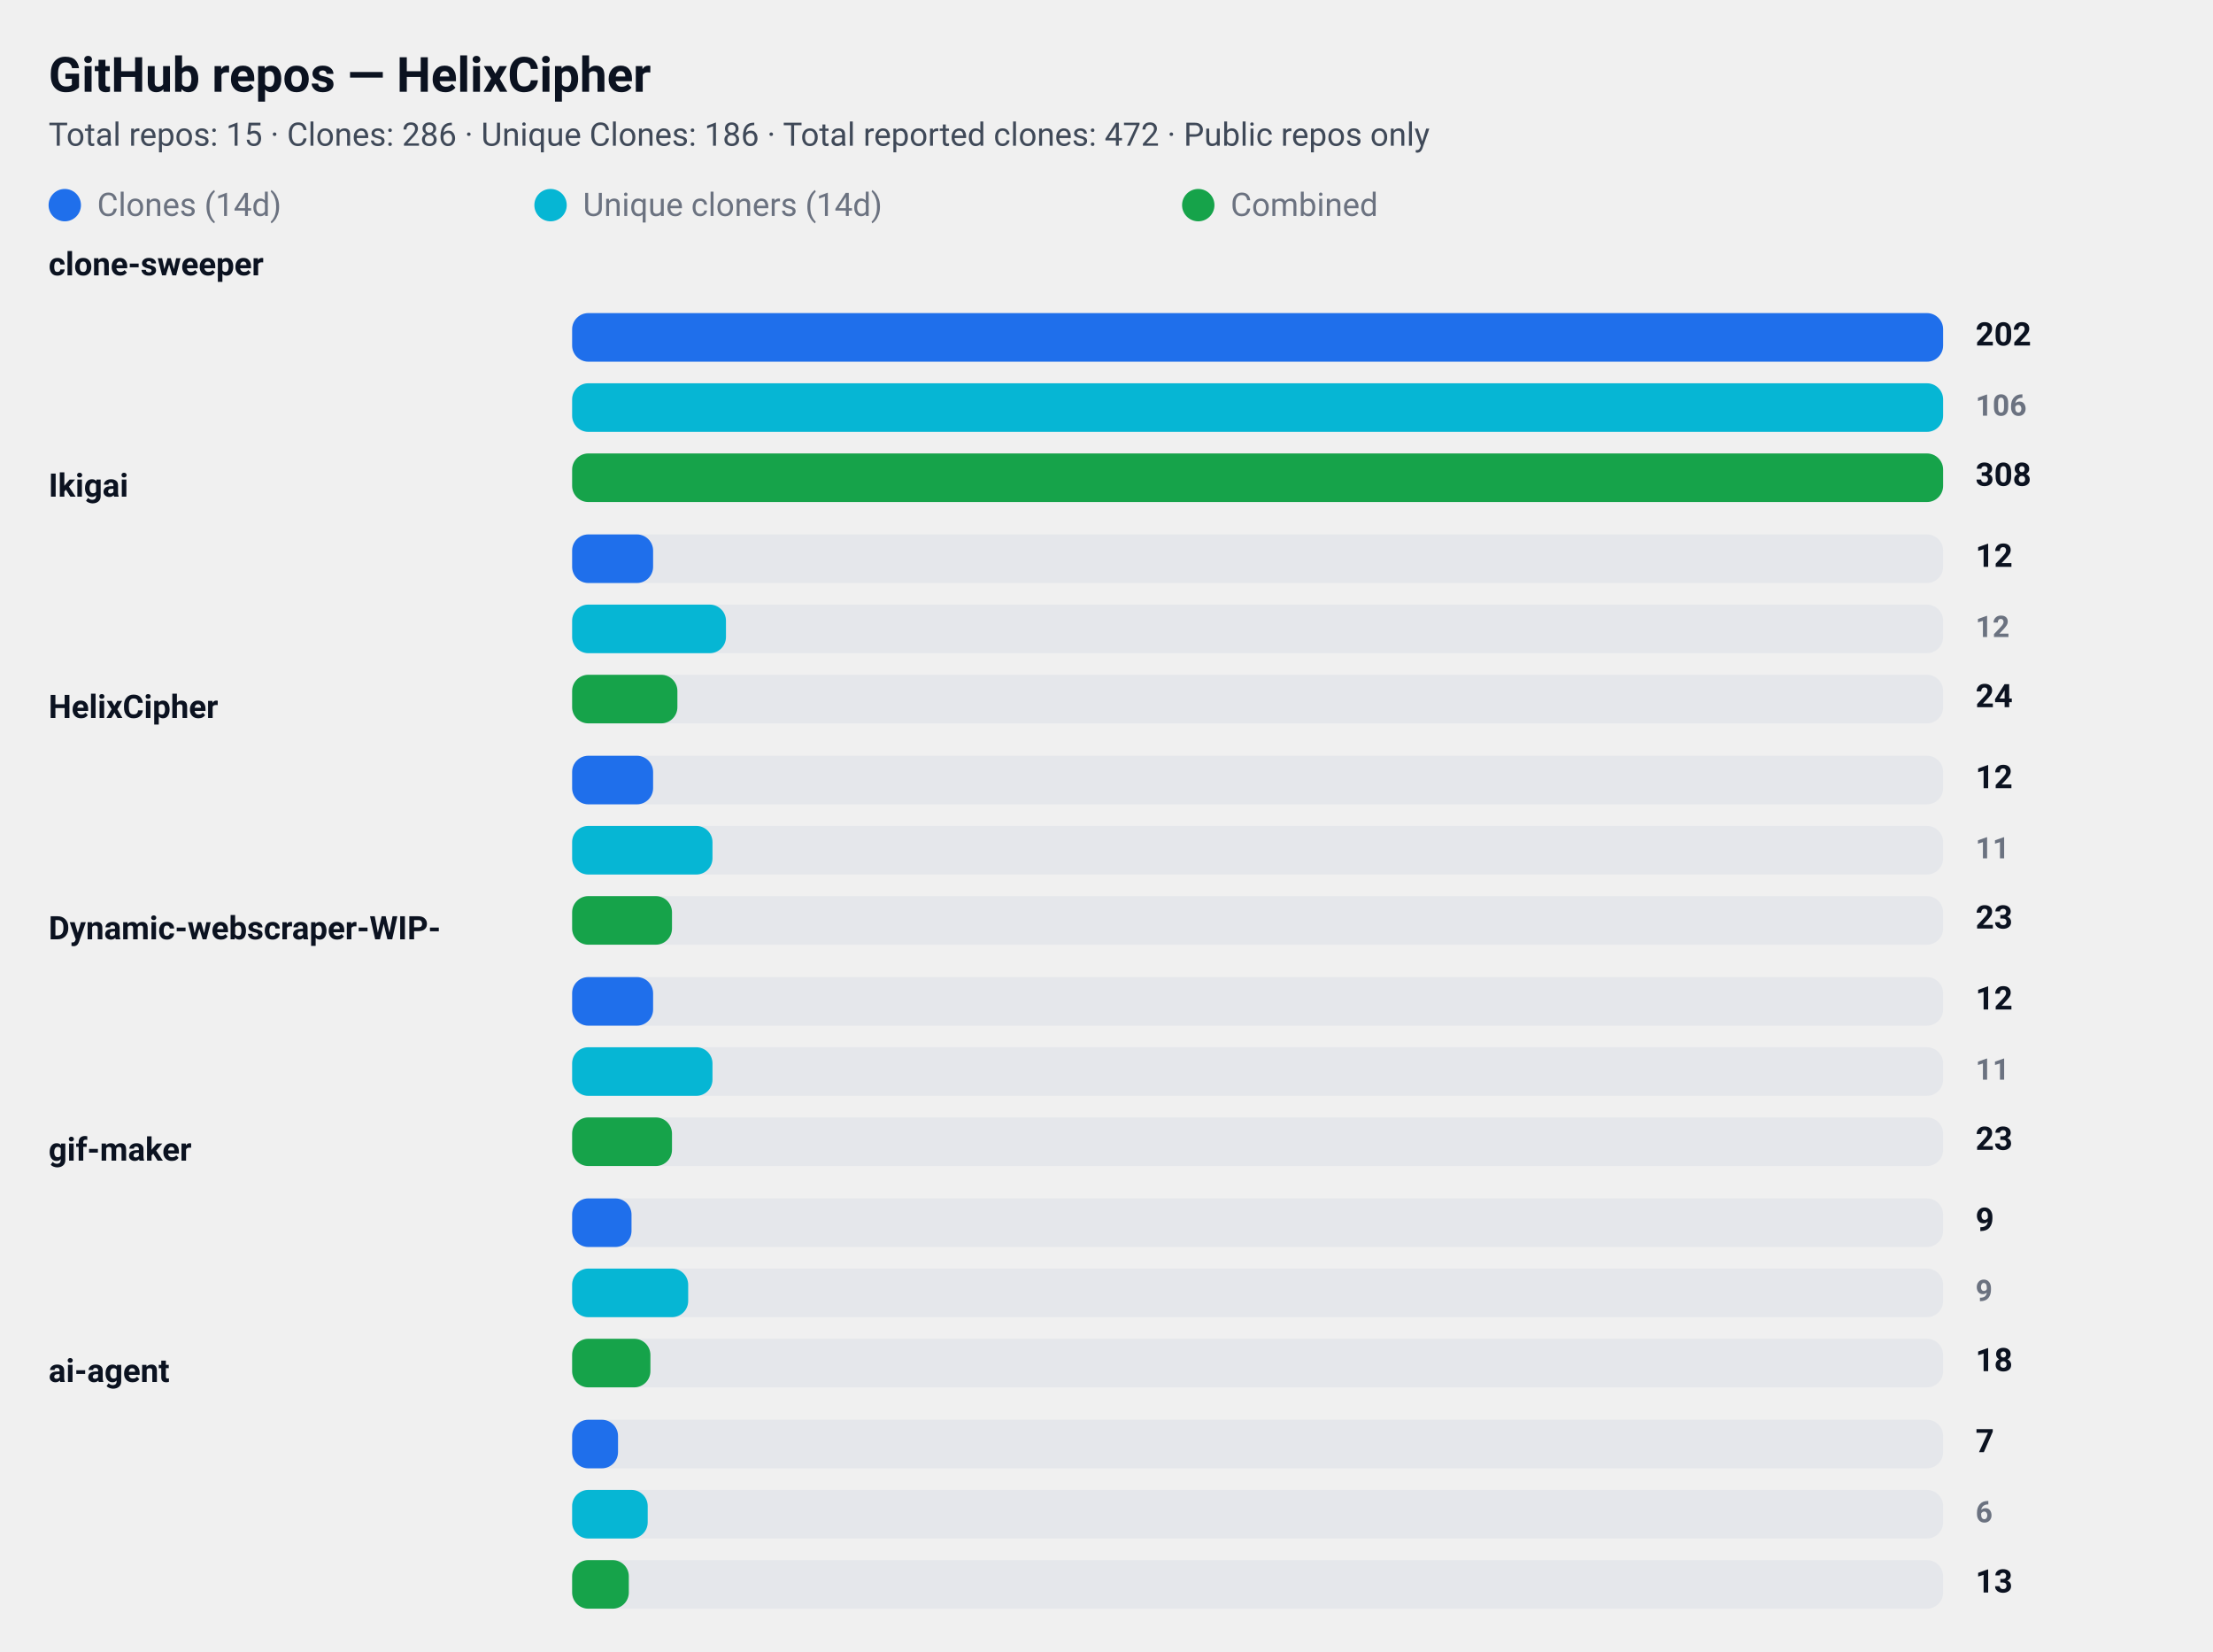
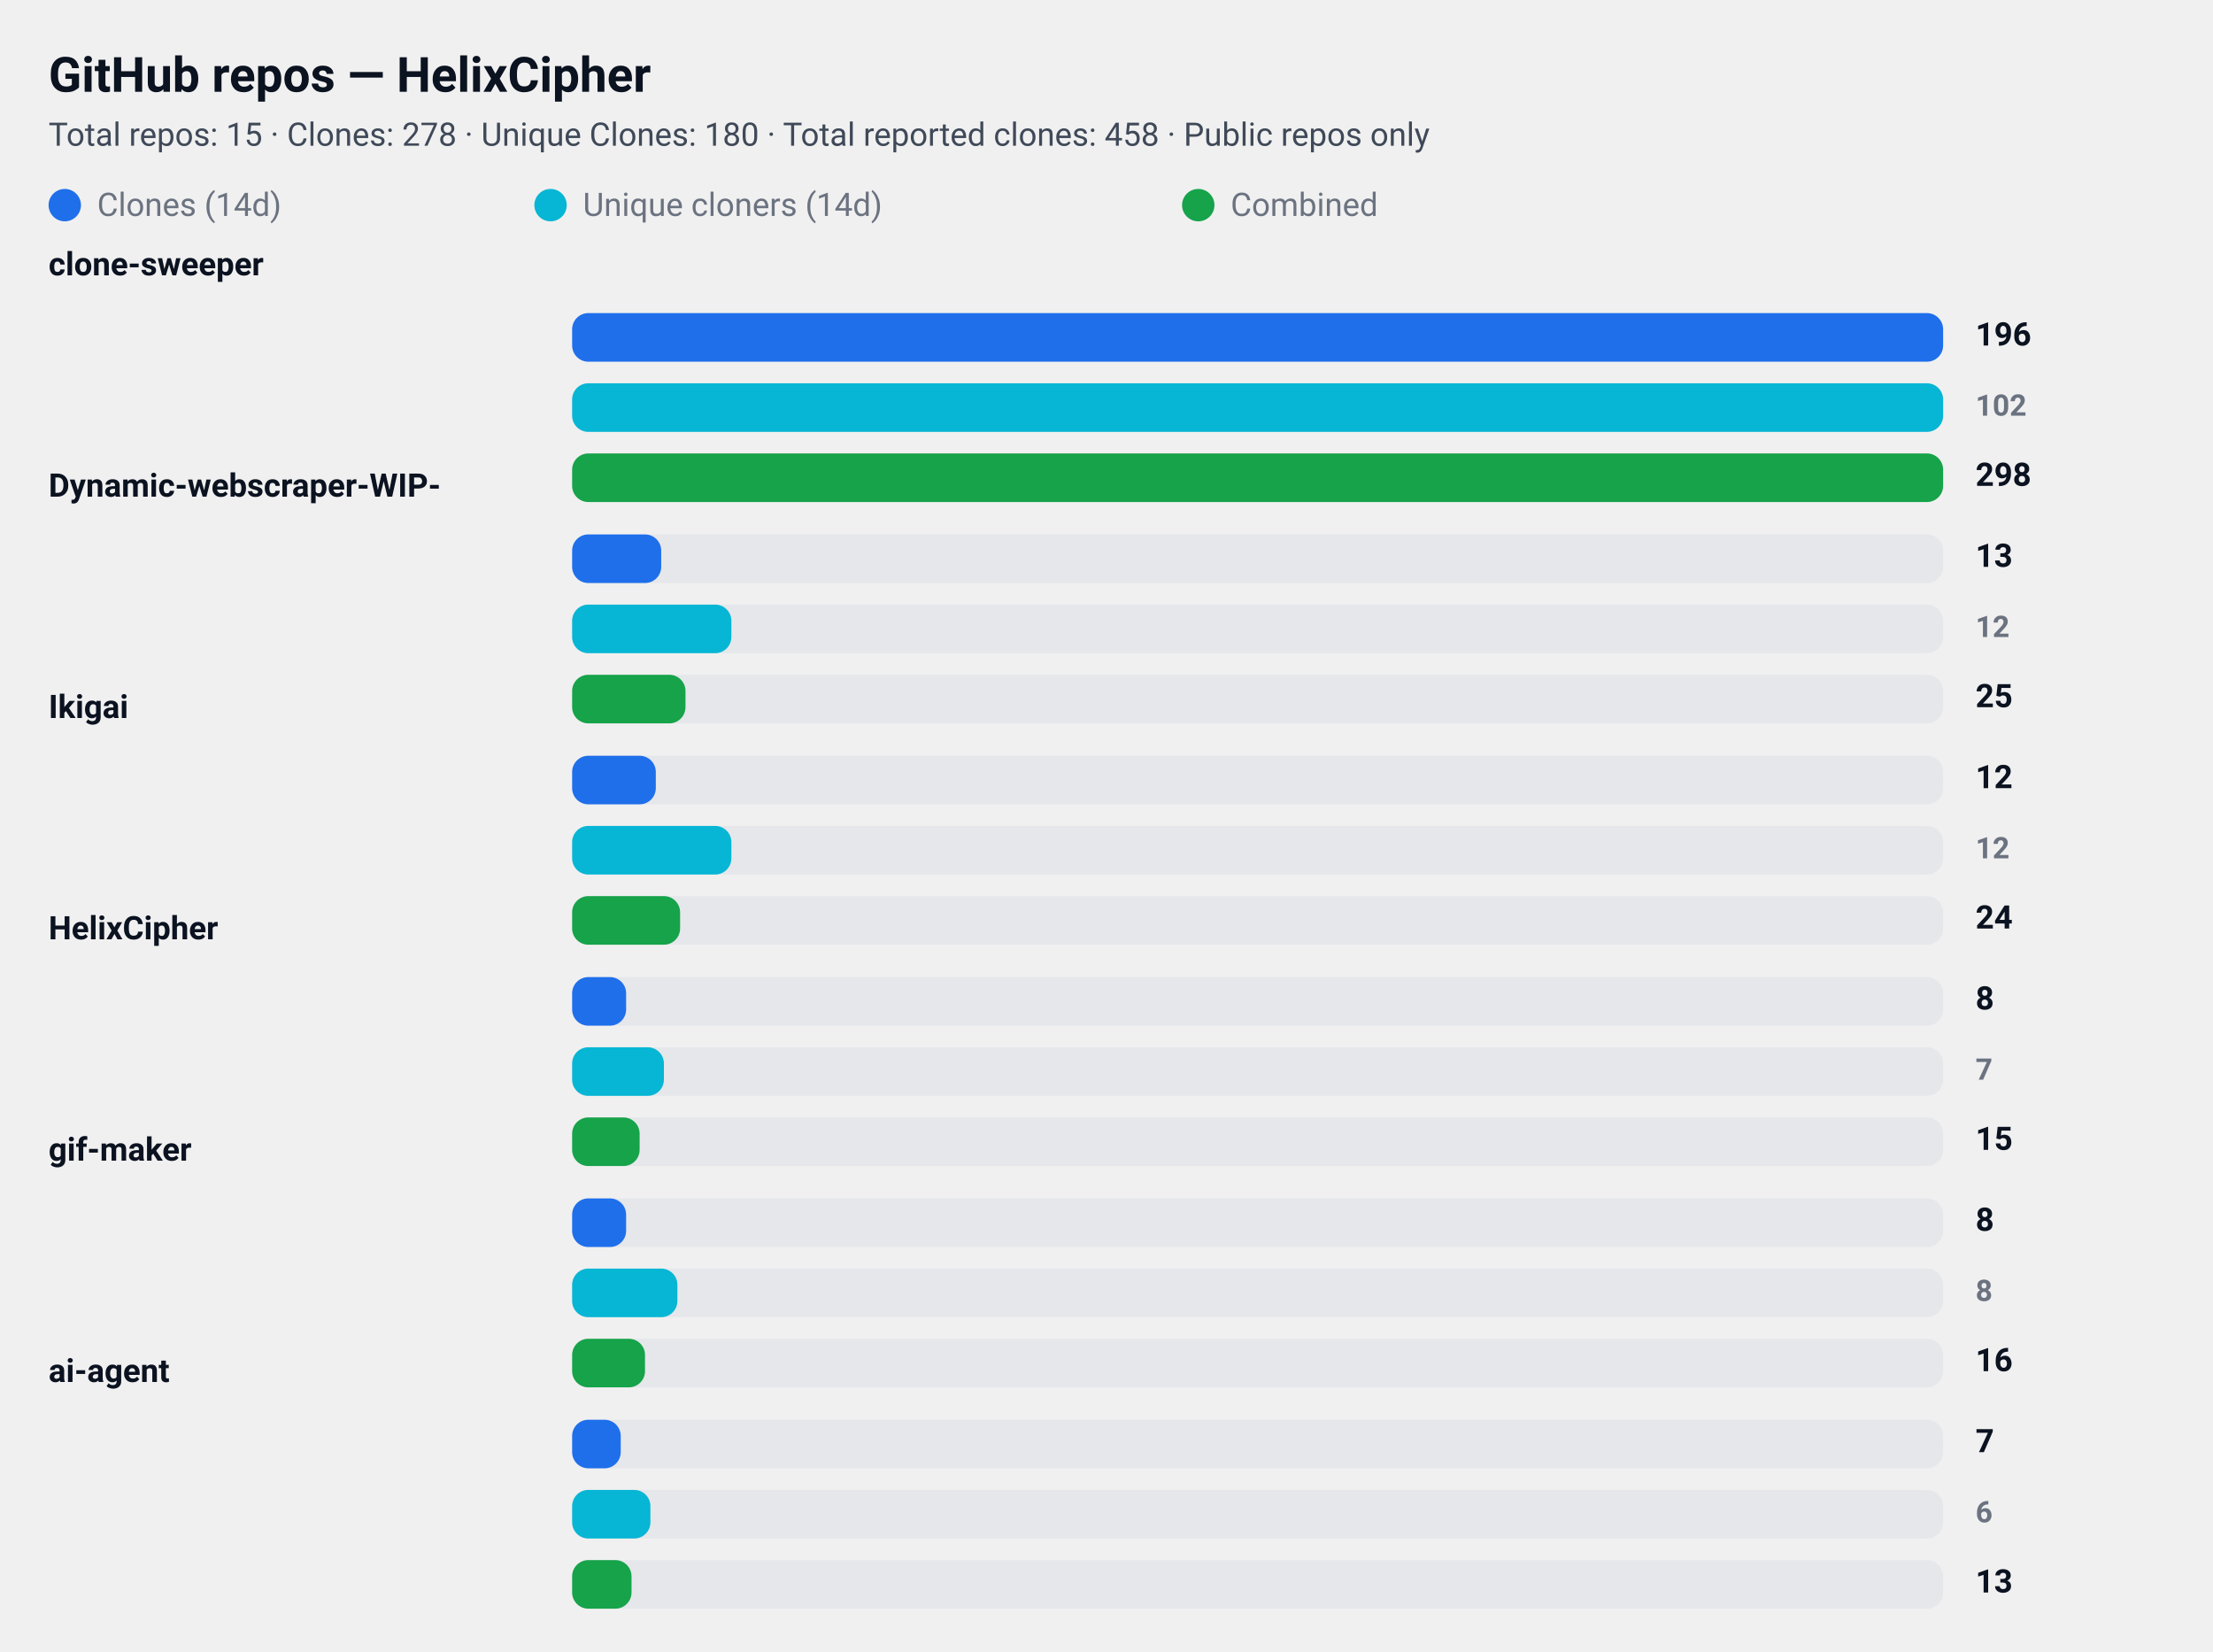
<svg xmlns="http://www.w3.org/2000/svg" width="820" height="612" viewBox="0 0 820 612" role="img" aria-label="GitHub repository clone statistics">
  <style>
  .card  { font-family: "Segoe UI", Roboto, "Helvetica Neue", Arial, sans-serif; }
  .title { font-weight: 700; font-size: 18px; fill: #0b1220; }
  .meta  { font-weight: 400; font-size: 12px; fill: #374151; opacity: 0.95; }
  .label { font-weight: 600; font-size: 12px; fill: #0b1220; }
  .count { font-weight: 700; font-size: 12px; fill: #0b1220; text-anchor: start; }
  .count-small { font-weight: 600; font-size: 11px; fill:#6b7280; text-anchor: start; }
  .muted { font-size:12px; fill:#6b7280; }

  .bar-clone { fill: #1f6feb; rx:6; }
  .bar-uniq  { fill: #06b6d4; rx:6; }
  .bar-comb  { fill: #16a34a; rx:6; }

  .bar-bg { fill: #e5e7eb; rx:6; }
  @media (prefers-color-scheme: dark) {
    .title, .meta, .label, .count, .count-small, .muted { fill: #ffffff; }
    .meta, .count-small { opacity: 0.9; }
  }
</style>
  <rect x="0" y="0" width="820" height="612" rx="12" fill="transparent" />
  <text x="18" y="34" class="title card">GitHub repos — HelixCipher</text>
-   <text x="18" y="54" class="meta card">Total repos: 15 · Clones: 286 · Unique Clones: 186 · Total reported clones: 472 · Public repos only</text>
+   <text x="18" y="54" class="meta card">Total repos: 15 · Clones: 278 · Unique Clones: 180 · Total reported clones: 458 · Public repos only</text>
  <g id="legend">
    <rect x="18" y="70" width="12" height="12" class="bar-clone" />
    <text x="36" y="80" class="muted card">Clones (14d)</text>
    <rect x="198" y="70" width="12" height="12" class="bar-uniq" />
    <text x="216" y="80" class="muted card">Unique cloners (14d)</text>
    <rect x="438" y="70" width="12" height="12" class="bar-comb" />
    <text x="456" y="80" class="muted card">Combined</text>
  </g>
  <text x="18" y="102" class="label card">clone-sweeper</text>
  <rect x="212" y="116" width="508" height="18" class="bar-bg" />
  <rect x="212" y="116" width="508" height="18" class="bar-clone" />
-   <text x="732" y="128" class="count card">202</text>
+   <text x="732" y="128" class="count card">196</text>
  <rect x="212" y="142" width="508" height="18" class="bar-bg" />
  <rect x="212" y="142" width="508" height="18" class="bar-uniq" />
-   <text x="732" y="154" class="count-small card">106</text>
+   <text x="732" y="154" class="count-small card">102</text>
  <rect x="212" y="168" width="508" height="18" class="bar-bg" />
  <rect x="212" y="168" width="508" height="18" class="bar-comb" />
-   <text x="732" y="180" class="count card">308</text>
-   <text x="18" y="184" class="label card">Ikigai</text>
+   <text x="732" y="180" class="count card">298</text>
+   <text x="18" y="184" class="label card">Dynamic-webscraper-WIP-</text>
  <rect x="212" y="198" width="508" height="18" class="bar-bg" />
-   <rect x="212" y="198" width="30" height="18" class="bar-clone" />
-   <text x="732" y="210" class="count card">12</text>
+   <rect x="212" y="198" width="33" height="18" class="bar-clone" />
+   <text x="732" y="210" class="count card">13</text>
  <rect x="212" y="224" width="508" height="18" class="bar-bg" />
-   <rect x="212" y="224" width="57" height="18" class="bar-uniq" />
+   <rect x="212" y="224" width="59" height="18" class="bar-uniq" />
  <text x="732" y="236" class="count-small card">12</text>
  <rect x="212" y="250" width="508" height="18" class="bar-bg" />
-   <rect x="212" y="250" width="39" height="18" class="bar-comb" />
-   <text x="732" y="262" class="count card">24</text>
-   <text x="18" y="266" class="label card">HelixCipher</text>
+   <rect x="212" y="250" width="42" height="18" class="bar-comb" />
+   <text x="732" y="262" class="count card">25</text>
+   <text x="18" y="266" class="label card">Ikigai</text>
  <rect x="212" y="280" width="508" height="18" class="bar-bg" />
-   <rect x="212" y="280" width="30" height="18" class="bar-clone" />
+   <rect x="212" y="280" width="31" height="18" class="bar-clone" />
  <text x="732" y="292" class="count card">12</text>
  <rect x="212" y="306" width="508" height="18" class="bar-bg" />
-   <rect x="212" y="306" width="52" height="18" class="bar-uniq" />
-   <text x="732" y="318" class="count-small card">11</text>
+   <rect x="212" y="306" width="59" height="18" class="bar-uniq" />
+   <text x="732" y="318" class="count-small card">12</text>
  <rect x="212" y="332" width="508" height="18" class="bar-bg" />
-   <rect x="212" y="332" width="37" height="18" class="bar-comb" />
-   <text x="732" y="344" class="count card">23</text>
-   <text x="18" y="348" class="label card">Dynamic-webscraper-WIP-</text>
+   <rect x="212" y="332" width="40" height="18" class="bar-comb" />
+   <text x="732" y="344" class="count card">24</text>
+   <text x="18" y="348" class="label card">HelixCipher</text>
  <rect x="212" y="362" width="508" height="18" class="bar-bg" />
-   <rect x="212" y="362" width="30" height="18" class="bar-clone" />
-   <text x="732" y="374" class="count card">12</text>
+   <rect x="212" y="362" width="20" height="18" class="bar-clone" />
+   <text x="732" y="374" class="count card">8</text>
  <rect x="212" y="388" width="508" height="18" class="bar-bg" />
-   <rect x="212" y="388" width="52" height="18" class="bar-uniq" />
-   <text x="732" y="400" class="count-small card">11</text>
+   <rect x="212" y="388" width="34" height="18" class="bar-uniq" />
+   <text x="732" y="400" class="count-small card">7</text>
  <rect x="212" y="414" width="508" height="18" class="bar-bg" />
-   <rect x="212" y="414" width="37" height="18" class="bar-comb" />
-   <text x="732" y="426" class="count card">23</text>
+   <rect x="212" y="414" width="25" height="18" class="bar-comb" />
+   <text x="732" y="426" class="count card">15</text>
  <text x="18" y="430" class="label card">gif-maker</text>
  <rect x="212" y="444" width="508" height="18" class="bar-bg" />
-   <rect x="212" y="444" width="22" height="18" class="bar-clone" />
-   <text x="732" y="456" class="count card">9</text>
+   <rect x="212" y="444" width="20" height="18" class="bar-clone" />
+   <text x="732" y="456" class="count card">8</text>
  <rect x="212" y="470" width="508" height="18" class="bar-bg" />
-   <rect x="212" y="470" width="43" height="18" class="bar-uniq" />
-   <text x="732" y="482" class="count-small card">9</text>
+   <rect x="212" y="470" width="39" height="18" class="bar-uniq" />
+   <text x="732" y="482" class="count-small card">8</text>
  <rect x="212" y="496" width="508" height="18" class="bar-bg" />
-   <rect x="212" y="496" width="29" height="18" class="bar-comb" />
-   <text x="732" y="508" class="count card">18</text>
+   <rect x="212" y="496" width="27" height="18" class="bar-comb" />
+   <text x="732" y="508" class="count card">16</text>
  <text x="18" y="512" class="label card">ai-agent</text>
  <rect x="212" y="526" width="508" height="18" class="bar-bg" />
-   <rect x="212" y="526" width="17" height="18" class="bar-clone" />
+   <rect x="212" y="526" width="18" height="18" class="bar-clone" />
  <text x="732" y="538" class="count card">7</text>
  <rect x="212" y="552" width="508" height="18" class="bar-bg" />
-   <rect x="212" y="552" width="28" height="18" class="bar-uniq" />
+   <rect x="212" y="552" width="29" height="18" class="bar-uniq" />
  <text x="732" y="564" class="count-small card">6</text>
  <rect x="212" y="578" width="508" height="18" class="bar-bg" />
-   <rect x="212" y="578" width="21" height="18" class="bar-comb" />
+   <rect x="212" y="578" width="22" height="18" class="bar-comb" />
  <text x="732" y="590" class="count card">13</text>
</svg>
